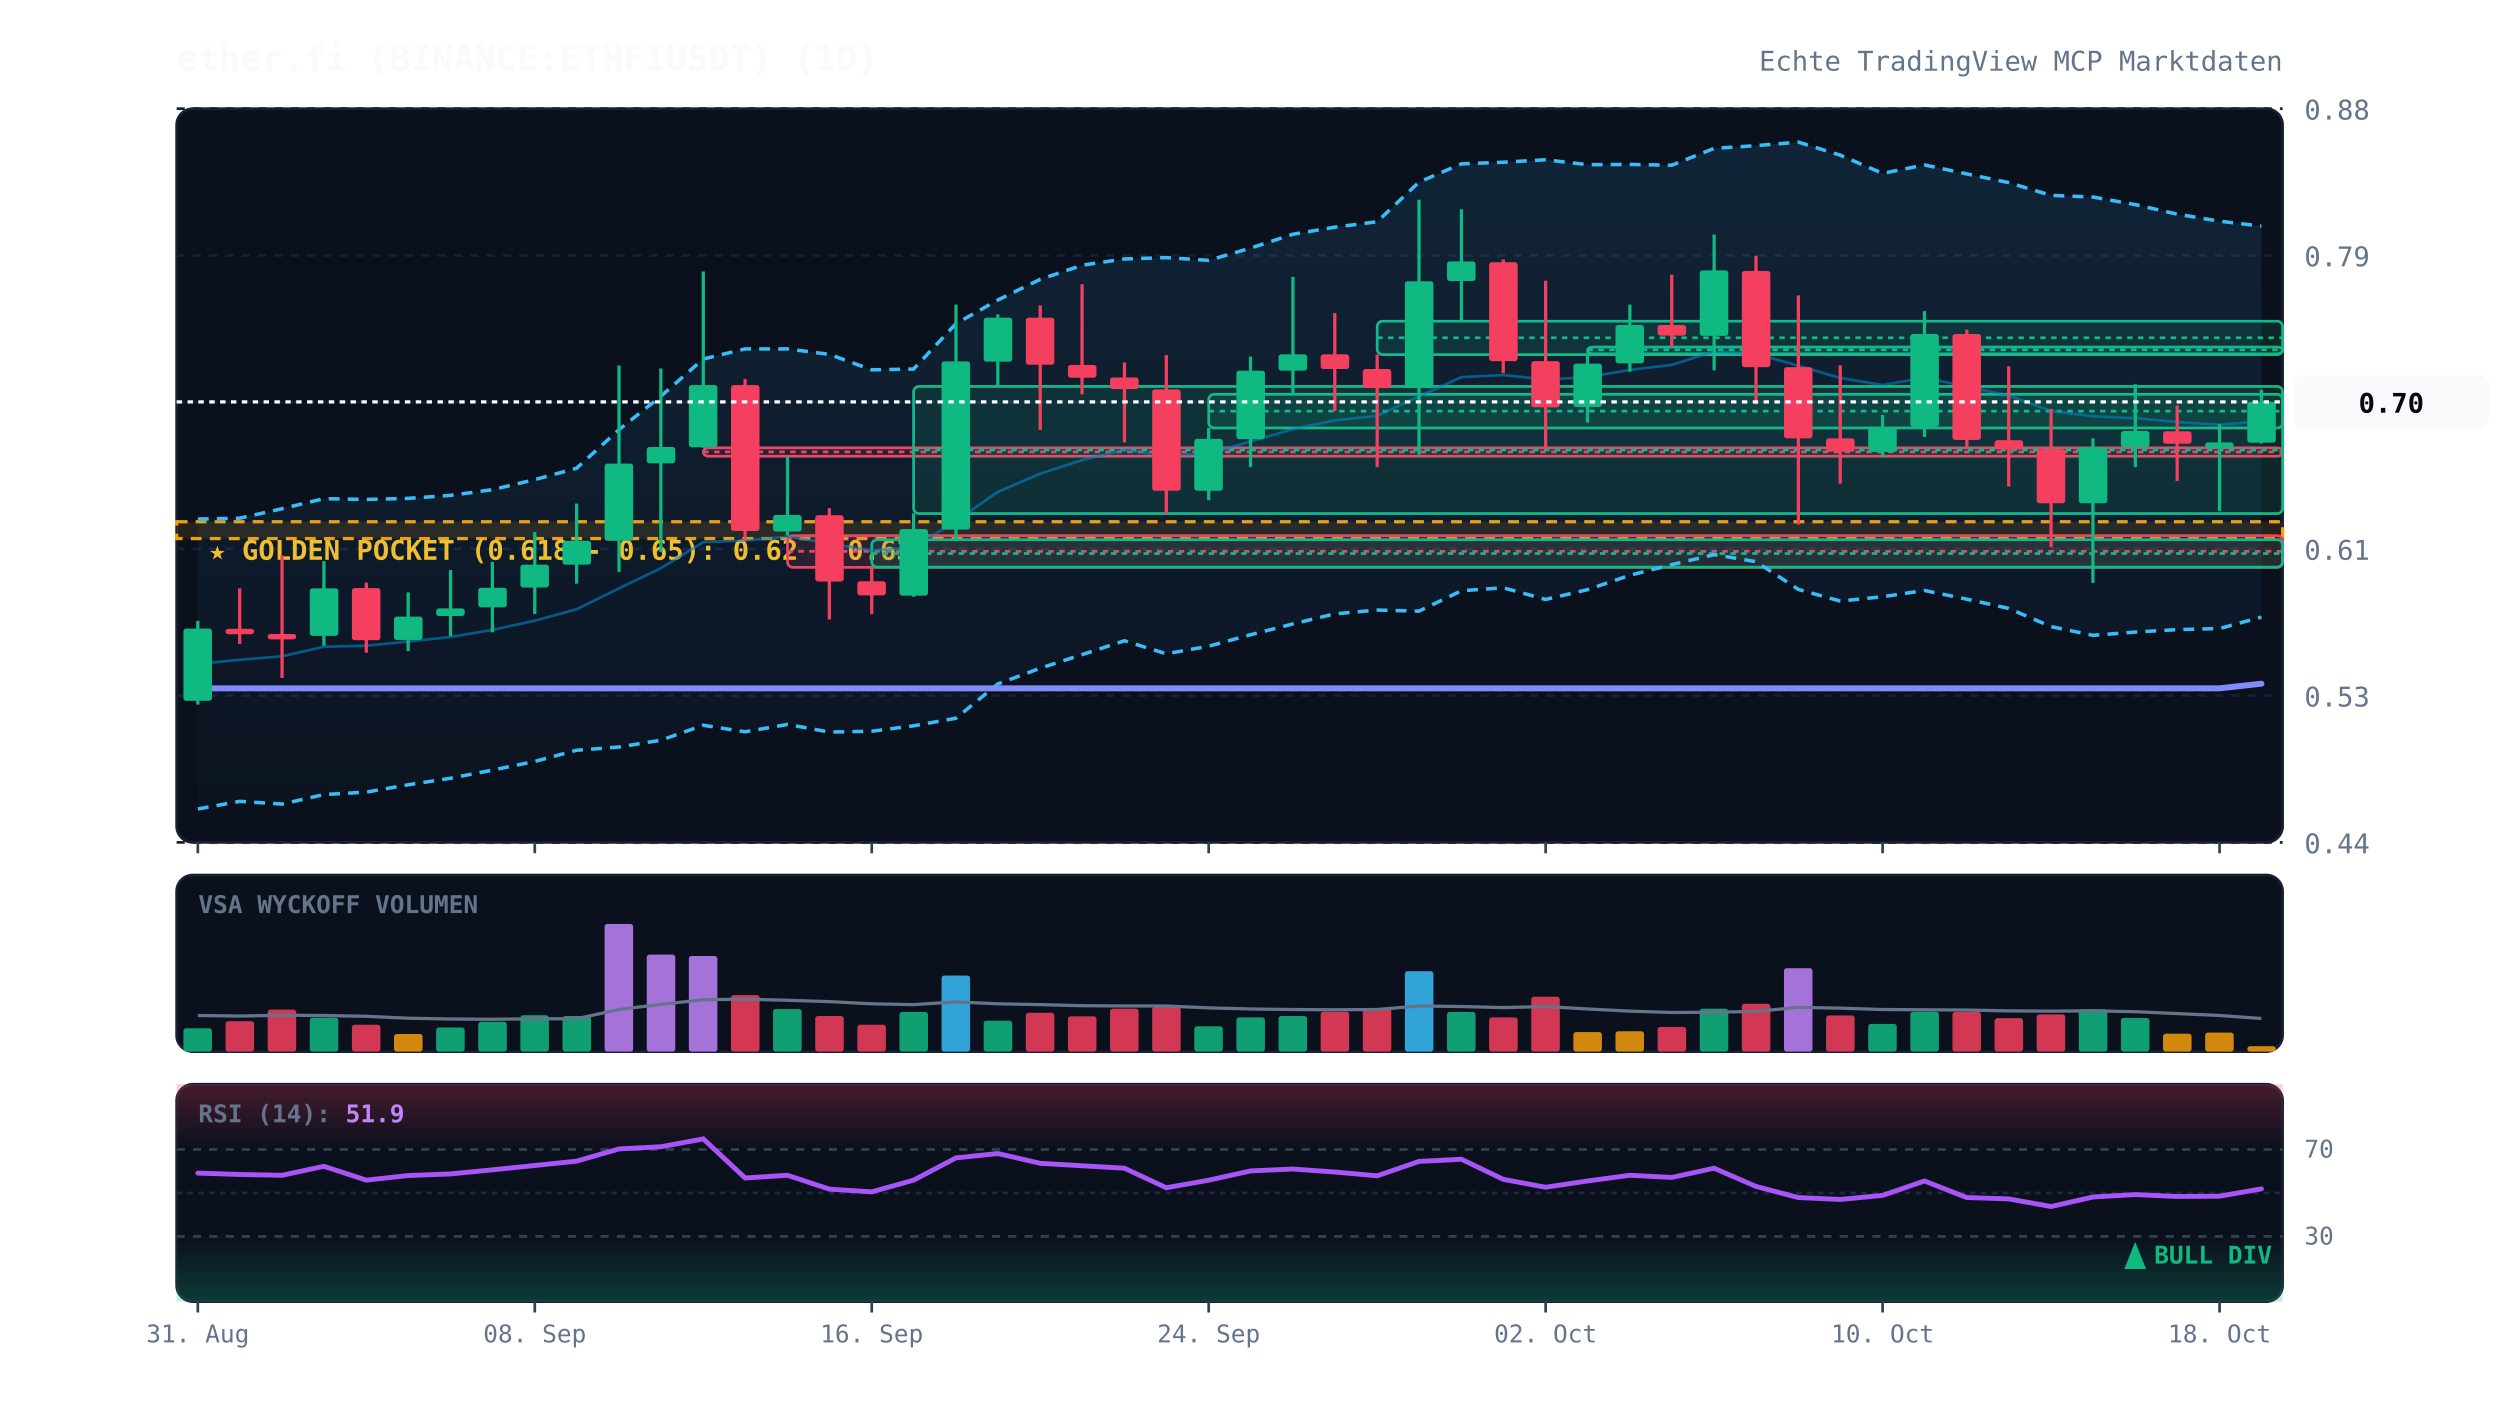
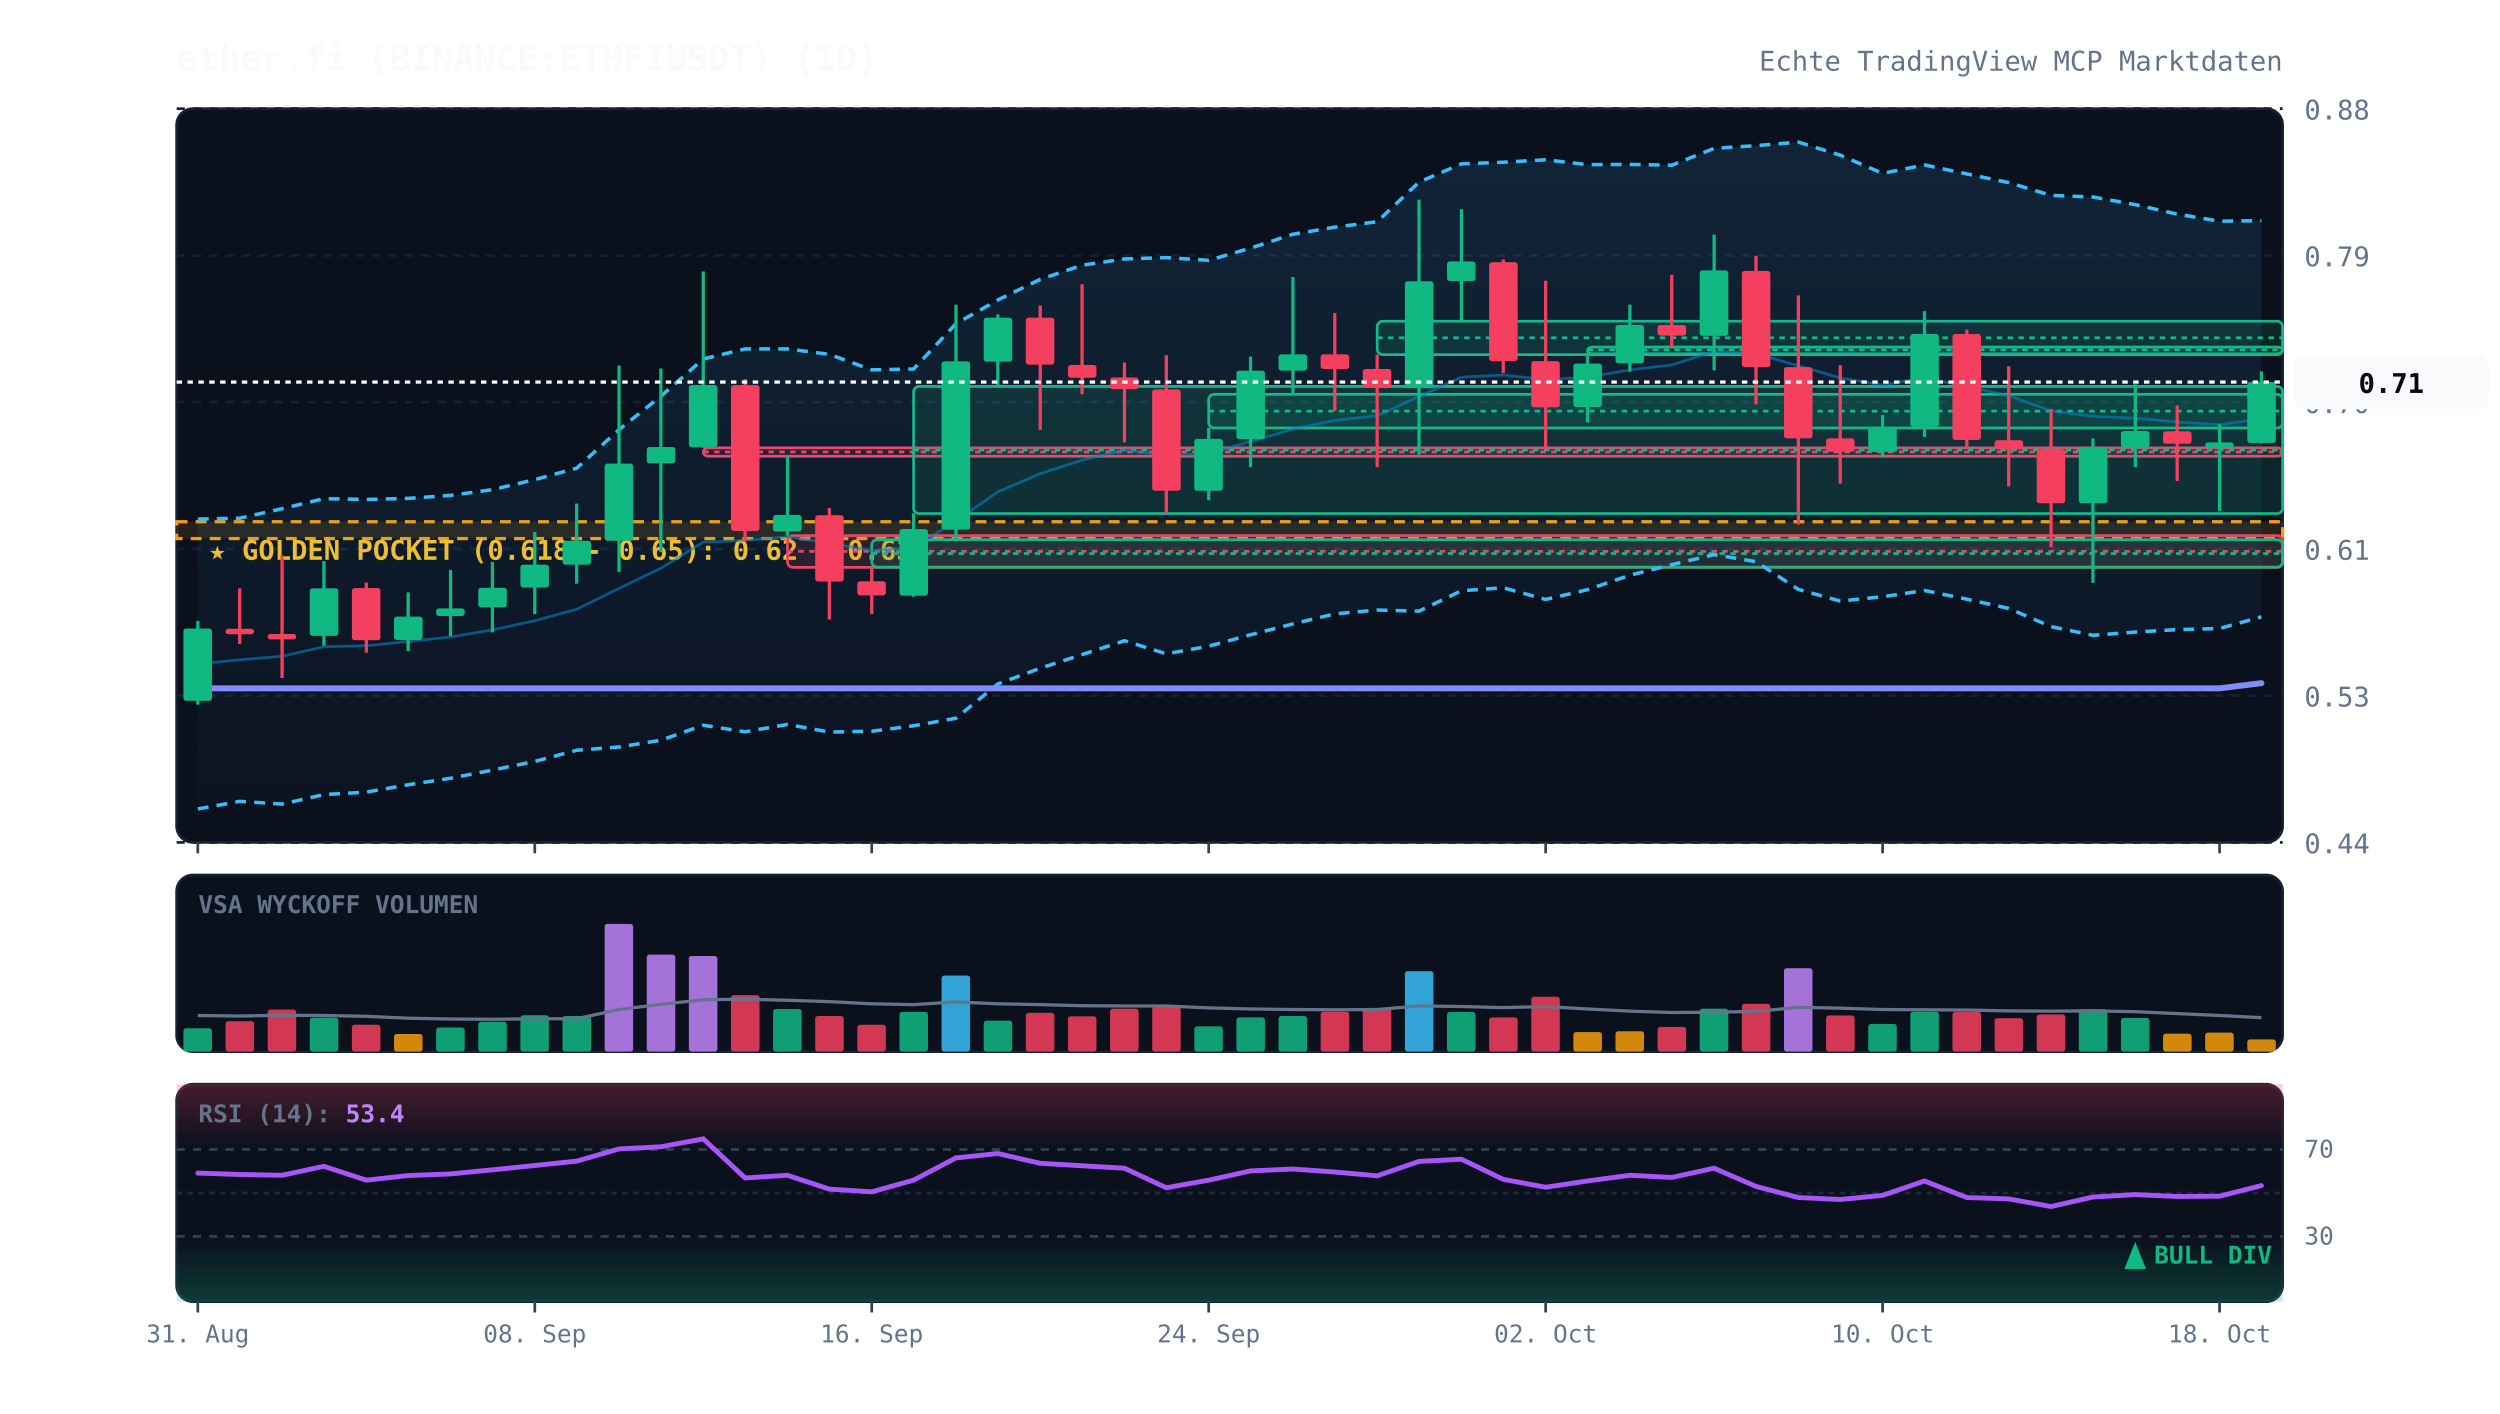
<svg xmlns="http://www.w3.org/2000/svg" viewBox="0 0 920 520" width="100%" height="100%" style="background:#070a13; font-family:'JetBrains Mono', monospace;">
  <defs>
    <linearGradient id="cloud-grad" x1="0%" y1="0%" x2="0%" y2="100%">
      <stop offset="0%" stop-color="#38bdf8" stop-opacity="0.12" />
      <stop offset="100%" stop-color="#38bdf8" stop-opacity="0.02" />
    </linearGradient>
    <linearGradient id="rsi-overbought" x1="0%" y1="0%" x2="0%" y2="100%">
      <stop offset="0%" stop-color="#f43f5e" stop-opacity="0.25" />
      <stop offset="100%" stop-color="#f43f5e" stop-opacity="0.0" />
    </linearGradient>
    <linearGradient id="rsi-oversold" x1="0%" y1="0%" x2="0%" y2="100%">
      <stop offset="0%" stop-color="#10b981" stop-opacity="0.0" />
      <stop offset="100%" stop-color="#10b981" stop-opacity="0.25" />
    </linearGradient>
  </defs>
  <rect x="65" y="40" width="775" height="270" fill="#0b101d" rx="6" stroke="#172033" stroke-width="1" />
  <rect x="65" y="322" width="775" height="65" fill="#0b101d" rx="6" stroke="#172033" stroke-width="1" />
  <rect x="65" y="399" width="775" height="80" fill="#0b101d" rx="6" stroke="#172033" stroke-width="1" />
  <line x1="65" y1="310.0" x2="840" y2="310.0" stroke="#172033" stroke-dasharray="3,3" stroke-width="1" />
  <text x="848" y="314.0" fill="#64748b" font-size="10" text-anchor="start">0.44</text>
  <line x1="65" y1="256.0" x2="840" y2="256.0" stroke="#172033" stroke-dasharray="3,3" stroke-width="1" />
  <text x="848" y="260.0" fill="#64748b" font-size="10" text-anchor="start">0.53</text>
  <line x1="65" y1="202.0" x2="840" y2="202.0" stroke="#172033" stroke-dasharray="3,3" stroke-width="1" />
  <text x="848" y="206.0" fill="#64748b" font-size="10" text-anchor="start">0.61</text>
  <line x1="65" y1="148.0" x2="840" y2="148.0" stroke="#172033" stroke-dasharray="3,3" stroke-width="1" />
  <text x="848" y="152.0" fill="#64748b" font-size="10" text-anchor="start">0.70</text>
  <line x1="65" y1="94.0" x2="840" y2="94.0" stroke="#172033" stroke-dasharray="3,3" stroke-width="1" />
  <text x="848" y="98.0" fill="#64748b" font-size="10" text-anchor="start">0.79</text>
  <line x1="65" y1="40.0" x2="840" y2="40.0" stroke="#172033" stroke-dasharray="3,3" stroke-width="1" />
  <text x="848" y="44.0" fill="#64748b" font-size="10" text-anchor="start">0.88</text>
  <rect x="65" y="192.0" width="775" height="6.2" fill="rgba(245, 158, 11, 0.12)" stroke="#f59e0b" stroke-dasharray="4,3" stroke-width="1.2" />
  <text x="77" y="206.0" fill="#fbbf24" font-size="10" font-weight="bold">★ GOLDEN POCKET (0.618 - 0.65): 0.62 - 0.63</text>
  <rect x="258.8" y="164.8" width="581.2" height="3.1" fill="rgba(244, 63, 94, 0.13)" stroke="#f43f5e" stroke-width="1" rx="2" />
  <line x1="258.8" y1="166.3" x2="840" y2="166.3" stroke="#f43f5e" stroke-dasharray="2,2" stroke-width="1" />
  <rect x="289.8" y="197.1" width="550.2" height="11.7" fill="rgba(244, 63, 94, 0.13)" stroke="#f43f5e" stroke-width="1" rx="2" />
  <line x1="289.8" y1="202.9" x2="840" y2="202.9" stroke="#f43f5e" stroke-dasharray="2,2" stroke-width="1" />
  <rect x="320.8" y="198.6" width="519.2" height="10.1" fill="rgba(16, 185, 129, 0.13)" stroke="#10b981" stroke-width="1" rx="2" />
  <line x1="320.8" y1="203.7" x2="840" y2="203.7" stroke="#10b981" stroke-dasharray="2,2" stroke-width="1" />
  <rect x="336.2" y="142.2" width="503.8" height="46.8" fill="rgba(16, 185, 129, 0.13)" stroke="#10b981" stroke-width="1" rx="2" />
  <line x1="336.2" y1="165.6" x2="840" y2="165.6" stroke="#10b981" stroke-dasharray="2,2" stroke-width="1" />
  <rect x="444.8" y="145.1" width="395.2" height="12.4" fill="rgba(16, 185, 129, 0.13)" stroke="#10b981" stroke-width="1" rx="2" />
  <line x1="444.8" y1="151.3" x2="840" y2="151.3" stroke="#10b981" stroke-dasharray="2,2" stroke-width="1" />
  <rect x="506.8" y="118.2" width="333.2" height="12.3" fill="rgba(16, 185, 129, 0.13)" stroke="#10b981" stroke-width="1" rx="2" />
  <line x1="506.8" y1="124.3" x2="840" y2="124.3" stroke="#10b981" stroke-dasharray="2,2" stroke-width="1" />
  <rect x="584.2" y="127.7" width="255.8" height="2.5" fill="rgba(16, 185, 129, 0.13)" stroke="#10b981" stroke-width="1" rx="2" />
  <line x1="584.2" y1="128.7" x2="840" y2="128.7" stroke="#10b981" stroke-dasharray="2,2" stroke-width="1" />
-   <polygon points="72.8,191.0 88.2,190.7 103.8,187.2 119.2,183.5 134.8,183.8 150.2,183.4 165.8,182.3 181.2,180.2 196.8,176.5 212.2,172.3 227.8,158.1 243.2,145.8 258.8,132.1 274.2,128.4 289.8,128.4 305.2,130.4 320.8,136.1 336.2,135.8 351.8,119.1 367.2,110.4 382.8,102.8 398.2,97.6 413.8,95.3 429.2,94.8 444.8,95.8 460.2,91.3 475.8,86.2 491.2,83.6 506.8,81.6 522.2,67.0 537.8,60.3 553.2,59.7 568.8,58.8 584.2,60.6 599.8,60.5 615.2,60.8 630.8,54.6 646.2,53.6 661.8,52.3 677.2,57.1 692.8,63.8 708.2,60.7 723.8,64.0 739.2,67.2 754.8,71.9 770.2,72.5 785.8,75.3 801.2,78.8 816.8,81.4 832.2,83.2 832.2,227.1 816.8,231.3 801.2,231.7 785.8,232.6 770.2,233.8 754.8,230.6 739.2,223.9 723.8,220.5 708.2,217.3 692.8,219.6 677.2,221.2 661.8,216.9 646.2,206.7 630.8,204.1 615.2,207.8 599.8,211.7 584.2,217.0 568.8,220.6 553.2,216.3 537.8,217.4 522.2,224.9 506.8,224.5 491.2,225.9 475.8,229.6 460.2,233.6 444.8,237.8 429.2,240.6 413.8,235.8 398.2,240.9 382.8,245.9 367.2,251.7 351.8,264.3 336.2,267.1 320.8,269.1 305.2,269.4 289.8,266.6 274.2,269.3 258.8,266.9 243.2,272.4 227.8,274.9 212.2,276.1 196.8,280.2 181.2,283.4 165.8,286.4 150.2,288.8 134.8,291.5 119.2,292.4 103.8,295.9 88.2,294.9 72.8,297.7" fill="url(#cloud-grad)" />
-   <polyline points="72.8,191.0 88.2,190.7 103.8,187.2 119.2,183.5 134.8,183.8 150.2,183.4 165.8,182.3 181.2,180.2 196.8,176.5 212.2,172.3 227.8,158.1 243.2,145.8 258.8,132.1 274.2,128.4 289.8,128.4 305.2,130.4 320.8,136.1 336.2,135.8 351.8,119.1 367.2,110.4 382.8,102.8 398.2,97.6 413.8,95.3 429.2,94.8 444.8,95.8 460.2,91.3 475.8,86.2 491.2,83.6 506.8,81.6 522.2,67.0 537.8,60.3 553.2,59.7 568.8,58.8 584.2,60.6 599.8,60.5 615.2,60.8 630.8,54.6 646.2,53.6 661.8,52.3 677.2,57.1 692.8,63.8 708.2,60.7 723.8,64.0 739.2,67.2 754.8,71.9 770.2,72.5 785.8,75.3 801.2,78.8 816.8,81.4 832.2,83.2" fill="none" stroke="#38bdf8" stroke-width="1.3" stroke-dasharray="4,3" />
-   <polyline points="72.8,297.7 88.2,294.9 103.8,295.9 119.2,292.4 134.8,291.5 150.2,288.8 165.8,286.4 181.2,283.4 196.8,280.2 212.2,276.1 227.8,274.9 243.2,272.4 258.8,266.9 274.2,269.3 289.8,266.6 305.2,269.4 320.8,269.1 336.2,267.1 351.8,264.3 367.2,251.7 382.8,245.9 398.2,240.9 413.8,235.8 429.2,240.6 444.8,237.8 460.2,233.6 475.8,229.6 491.2,225.9 506.8,224.5 522.2,224.9 537.8,217.4 553.2,216.3 568.8,220.6 584.2,217.0 599.8,211.7 615.2,207.8 630.8,204.1 646.2,206.7 661.8,216.9 677.2,221.2 692.8,219.6 708.2,217.3 723.8,220.5 739.2,223.9 754.8,230.6 770.2,233.8 785.8,232.6 801.2,231.7 816.8,231.3 832.2,227.1" fill="none" stroke="#38bdf8" stroke-width="1.3" stroke-dasharray="4,3" />
-   <polyline points="72.8,244.3 88.2,242.8 103.8,241.5 119.2,238.0 134.8,237.6 150.2,236.1 165.8,234.4 181.2,231.8 196.8,228.4 212.2,224.2 227.8,216.5 243.2,209.1 258.8,199.5 274.2,198.9 289.8,197.5 305.2,199.9 320.8,202.6 336.2,201.5 351.8,191.7 367.2,181.0 382.8,174.3 398.2,169.3 413.8,165.6 429.2,167.7 444.8,166.8 460.2,162.5 475.8,157.9 491.2,154.7 506.8,153.0 522.2,145.9 537.8,138.8 553.2,138.0 568.8,139.7 584.2,138.8 599.8,136.1 615.2,134.3 630.8,129.3 646.2,130.2 661.8,134.6 677.2,139.1 692.8,141.7 708.2,139.0 723.8,142.3 739.2,145.6 754.8,151.2 770.2,153.2 785.8,153.9 801.2,155.3 816.8,156.3 832.2,155.1" fill="none" stroke="#0284c7" stroke-width="1.0" stroke-opacity="0.6" />
-   <polyline points="72.8,253.3 88.2,253.3 103.8,253.3 119.2,253.3 134.8,253.3 150.2,253.3 165.8,253.3 181.2,253.3 196.8,253.3 212.2,253.3 227.8,253.3 243.2,253.3 258.8,253.3 274.2,253.3 289.8,253.3 305.2,253.3 320.8,253.3 336.2,253.3 351.8,253.3 367.2,253.3 382.8,253.3 398.2,253.3 413.8,253.3 429.2,253.3 444.8,253.3 460.2,253.3 475.8,253.3 491.2,253.3 506.8,253.3 522.2,253.3 537.8,253.3 553.2,253.3 568.8,253.3 584.2,253.3 599.8,253.3 615.2,253.3 630.8,253.3 646.2,253.3 661.8,253.3 677.2,253.3 692.8,253.3 708.2,253.3 723.8,253.3 739.2,253.3 754.8,253.3 770.2,253.3 785.8,253.3 801.2,253.3 816.8,253.3 832.2,251.6" fill="none" stroke="#818cf8" stroke-width="2.2" stroke-linecap="round" />
+   <polygon points="72.8,191.0 88.2,190.7 103.8,187.2 119.2,183.5 134.8,183.8 150.2,183.4 165.8,182.3 181.2,180.2 196.8,176.5 212.2,172.3 227.8,158.1 243.2,145.8 258.8,132.1 274.2,128.4 289.8,128.4 305.2,130.4 320.8,136.1 336.2,135.8 351.8,119.1 367.2,110.4 382.8,102.8 398.2,97.6 413.8,95.3 429.2,94.8 444.8,95.8 460.2,91.3 475.8,86.2 491.2,83.6 506.8,81.6 522.2,67.0 537.8,60.3 553.2,59.7 568.8,58.8 584.2,60.6 599.8,60.5 615.2,60.8 630.8,54.6 646.2,53.6 661.8,52.3 677.2,57.1 692.8,63.8 708.2,60.7 723.8,64.0 739.2,67.2 754.8,71.9 770.2,72.5 785.8,75.3 801.2,78.8 816.8,81.4 832.2,81.2 832.2,227.0 816.8,231.3 801.2,231.7 785.8,232.6 770.2,233.8 754.8,230.6 739.2,223.9 723.8,220.5 708.2,217.3 692.8,219.6 677.2,221.2 661.8,216.9 646.2,206.7 630.8,204.1 615.2,207.8 599.8,211.7 584.2,217.0 568.8,220.6 553.2,216.3 537.8,217.4 522.2,224.9 506.8,224.5 491.2,225.9 475.8,229.6 460.2,233.6 444.8,237.8 429.2,240.6 413.8,235.8 398.2,240.9 382.8,245.9 367.2,251.7 351.8,264.3 336.2,267.1 320.8,269.1 305.2,269.4 289.8,266.6 274.2,269.3 258.8,266.9 243.2,272.4 227.8,274.9 212.2,276.1 196.8,280.2 181.2,283.4 165.8,286.4 150.2,288.8 134.8,291.5 119.2,292.4 103.8,295.9 88.2,294.9 72.8,297.7" fill="url(#cloud-grad)" />
+   <polyline points="72.8,191.0 88.2,190.7 103.8,187.2 119.2,183.5 134.8,183.8 150.2,183.4 165.8,182.3 181.2,180.2 196.8,176.5 212.2,172.3 227.8,158.1 243.2,145.8 258.8,132.1 274.2,128.4 289.8,128.4 305.2,130.4 320.8,136.1 336.2,135.8 351.8,119.1 367.2,110.4 382.8,102.8 398.2,97.6 413.8,95.3 429.2,94.8 444.8,95.8 460.2,91.3 475.8,86.2 491.2,83.6 506.8,81.6 522.2,67.0 537.8,60.3 553.2,59.7 568.8,58.8 584.2,60.6 599.8,60.5 615.2,60.8 630.8,54.6 646.2,53.6 661.8,52.3 677.2,57.1 692.8,63.8 708.2,60.7 723.8,64.0 739.2,67.2 754.8,71.9 770.2,72.5 785.8,75.3 801.2,78.8 816.8,81.4 832.2,81.2" fill="none" stroke="#38bdf8" stroke-width="1.3" stroke-dasharray="4,3" />
+   <polyline points="72.8,297.7 88.2,294.9 103.8,295.9 119.2,292.4 134.8,291.5 150.2,288.8 165.8,286.4 181.2,283.4 196.8,280.2 212.2,276.1 227.8,274.9 243.2,272.4 258.8,266.9 274.2,269.3 289.8,266.6 305.2,269.4 320.8,269.1 336.2,267.1 351.8,264.3 367.2,251.7 382.8,245.9 398.2,240.9 413.8,235.8 429.2,240.6 444.8,237.8 460.2,233.6 475.8,229.6 491.2,225.9 506.8,224.5 522.2,224.9 537.8,217.4 553.2,216.3 568.8,220.6 584.2,217.0 599.8,211.7 615.2,207.8 630.8,204.1 646.2,206.7 661.8,216.9 677.2,221.2 692.8,219.6 708.2,217.3 723.8,220.5 739.2,223.9 754.8,230.6 770.2,233.8 785.8,232.6 801.2,231.7 816.8,231.3 832.2,227.0" fill="none" stroke="#38bdf8" stroke-width="1.3" stroke-dasharray="4,3" />
+   <polyline points="72.8,244.3 88.2,242.8 103.8,241.5 119.2,238.0 134.8,237.6 150.2,236.1 165.8,234.4 181.2,231.8 196.8,228.4 212.2,224.2 227.8,216.5 243.2,209.1 258.8,199.5 274.2,198.9 289.8,197.5 305.2,199.9 320.8,202.6 336.2,201.5 351.8,191.7 367.2,181.0 382.8,174.3 398.2,169.3 413.8,165.6 429.2,167.7 444.8,166.8 460.2,162.5 475.8,157.9 491.2,154.7 506.8,153.0 522.2,145.9 537.8,138.8 553.2,138.0 568.8,139.7 584.2,138.8 599.8,136.1 615.2,134.3 630.8,129.3 646.2,130.2 661.8,134.6 677.2,139.1 692.8,141.7 708.2,139.0 723.8,142.3 739.2,145.6 754.8,151.2 770.2,153.2 785.8,153.9 801.2,155.3 816.8,156.3 832.2,154.1" fill="none" stroke="#0284c7" stroke-width="1.0" stroke-opacity="0.6" />
+   <polyline points="72.8,253.3 88.2,253.3 103.8,253.3 119.2,253.3 134.8,253.3 150.2,253.3 165.8,253.3 181.2,253.3 196.8,253.3 212.2,253.3 227.8,253.3 243.2,253.3 258.8,253.3 274.2,253.3 289.8,253.3 305.2,253.3 320.8,253.3 336.2,253.3 351.8,253.3 367.2,253.3 382.8,253.3 398.2,253.3 413.8,253.3 429.2,253.3 444.8,253.3 460.2,253.3 475.8,253.3 491.2,253.3 506.8,253.3 522.2,253.3 537.8,253.3 553.2,253.3 568.8,253.3 584.2,253.3 599.8,253.3 615.2,253.3 630.8,253.3 646.2,253.3 661.8,253.3 677.2,253.3 692.8,253.3 708.2,253.3 723.8,253.3 739.2,253.3 754.8,253.3 770.2,253.3 785.8,253.3 801.2,253.3 816.8,253.3 832.2,251.4" fill="none" stroke="#818cf8" stroke-width="2.2" stroke-linecap="round" />
  <line x1="72.8" y1="228.5" x2="72.8" y2="259.3" stroke="#10b981" stroke-width="1.2" />
  <rect x="67.5" y="231.3" width="10.5" height="26.6" fill="#10b981" rx="1" />
  <line x1="88.2" y1="216.5" x2="88.2" y2="237.0" stroke="#f43f5e" stroke-width="1.2" />
  <rect x="83.0" y="231.4" width="10.5" height="2.0" fill="#f43f5e" rx="1" />
  <line x1="103.8" y1="204.4" x2="103.8" y2="249.5" stroke="#f43f5e" stroke-width="1.2" />
  <rect x="98.5" y="233.3" width="10.5" height="2.0" fill="#f43f5e" rx="1" />
  <line x1="119.2" y1="206.5" x2="119.2" y2="237.6" stroke="#10b981" stroke-width="1.2" />
  <rect x="114.0" y="216.5" width="10.5" height="17.5" fill="#10b981" rx="1" />
  <line x1="134.8" y1="214.4" x2="134.8" y2="240.2" stroke="#f43f5e" stroke-width="1.2" />
  <rect x="129.5" y="216.4" width="10.5" height="19.2" fill="#f43f5e" rx="1" />
  <line x1="150.2" y1="218.0" x2="150.2" y2="239.6" stroke="#10b981" stroke-width="1.2" />
  <rect x="145.0" y="226.9" width="10.5" height="8.6" fill="#10b981" rx="1" />
  <line x1="165.8" y1="209.8" x2="165.8" y2="234.1" stroke="#10b981" stroke-width="1.2" />
  <rect x="160.5" y="223.9" width="10.5" height="2.8" fill="#10b981" rx="1" />
  <line x1="181.2" y1="206.8" x2="181.2" y2="232.7" stroke="#10b981" stroke-width="1.2" />
  <rect x="176.0" y="216.3" width="10.5" height="7.2" fill="#10b981" rx="1" />
  <line x1="196.8" y1="195.8" x2="196.8" y2="226.0" stroke="#10b981" stroke-width="1.2" />
  <rect x="191.5" y="207.8" width="10.5" height="8.4" fill="#10b981" rx="1" />
  <line x1="212.2" y1="185.3" x2="212.2" y2="214.8" stroke="#10b981" stroke-width="1.2" />
  <rect x="207.0" y="199.0" width="10.5" height="8.8" fill="#10b981" rx="1" />
  <line x1="227.8" y1="134.5" x2="227.8" y2="210.5" stroke="#10b981" stroke-width="1.2" />
  <rect x="222.5" y="170.6" width="10.5" height="28.4" fill="#10b981" rx="1" />
  <line x1="243.2" y1="135.6" x2="243.2" y2="203.2" stroke="#10b981" stroke-width="1.2" />
  <rect x="238.0" y="164.5" width="10.5" height="6.0" fill="#10b981" rx="1" />
  <line x1="258.8" y1="99.9" x2="258.8" y2="164.8" stroke="#10b981" stroke-width="1.2" />
  <rect x="253.5" y="141.7" width="10.5" height="22.9" fill="#10b981" rx="1" />
  <line x1="274.2" y1="139.5" x2="274.2" y2="199.1" stroke="#f43f5e" stroke-width="1.2" />
  <rect x="269.0" y="141.7" width="10.5" height="53.7" fill="#f43f5e" rx="1" />
  <line x1="289.8" y1="167.9" x2="289.8" y2="197.1" stroke="#10b981" stroke-width="1.2" />
  <rect x="284.5" y="189.5" width="10.5" height="6.1" fill="#10b981" rx="1" />
  <line x1="305.2" y1="187.0" x2="305.2" y2="228.0" stroke="#f43f5e" stroke-width="1.2" />
  <rect x="300.0" y="189.6" width="10.5" height="24.4" fill="#f43f5e" rx="1" />
  <line x1="320.8" y1="208.7" x2="320.8" y2="226.0" stroke="#f43f5e" stroke-width="1.2" />
  <rect x="315.5" y="213.9" width="10.5" height="5.2" fill="#f43f5e" rx="1" />
  <line x1="336.2" y1="188.9" x2="336.2" y2="219.6" stroke="#10b981" stroke-width="1.2" />
  <rect x="331.0" y="194.7" width="10.5" height="24.5" fill="#10b981" rx="1" />
  <line x1="351.8" y1="112.1" x2="351.8" y2="198.6" stroke="#10b981" stroke-width="1.2" />
  <rect x="346.5" y="133.0" width="10.5" height="61.9" fill="#10b981" rx="1" />
  <line x1="367.2" y1="115.7" x2="367.2" y2="142.2" stroke="#10b981" stroke-width="1.2" />
  <rect x="362.0" y="116.9" width="10.5" height="16.2" fill="#10b981" rx="1" />
  <line x1="382.8" y1="112.4" x2="382.8" y2="158.2" stroke="#f43f5e" stroke-width="1.2" />
  <rect x="377.5" y="116.9" width="10.5" height="17.3" fill="#f43f5e" rx="1" />
  <line x1="398.2" y1="104.6" x2="398.2" y2="145.1" stroke="#f43f5e" stroke-width="1.2" />
  <rect x="393.0" y="134.3" width="10.5" height="4.7" fill="#f43f5e" rx="1" />
  <line x1="413.8" y1="133.4" x2="413.8" y2="162.8" stroke="#f43f5e" stroke-width="1.2" />
  <rect x="408.5" y="138.9" width="10.5" height="4.3" fill="#f43f5e" rx="1" />
  <line x1="429.2" y1="130.7" x2="429.2" y2="189.2" stroke="#f43f5e" stroke-width="1.2" />
  <rect x="424.0" y="143.3" width="10.5" height="37.3" fill="#f43f5e" rx="1" />
  <line x1="444.8" y1="157.5" x2="444.8" y2="184.1" stroke="#10b981" stroke-width="1.2" />
  <rect x="439.5" y="161.5" width="10.5" height="19.1" fill="#10b981" rx="1" />
  <line x1="460.2" y1="131.2" x2="460.2" y2="171.9" stroke="#10b981" stroke-width="1.2" />
  <rect x="455.0" y="136.4" width="10.5" height="25.2" fill="#10b981" rx="1" />
  <line x1="475.8" y1="101.9" x2="475.8" y2="145.1" stroke="#10b981" stroke-width="1.2" />
  <rect x="470.5" y="130.4" width="10.5" height="6.0" fill="#10b981" rx="1" />
  <line x1="491.2" y1="115.2" x2="491.2" y2="151.3" stroke="#f43f5e" stroke-width="1.2" />
  <rect x="486.0" y="130.4" width="10.5" height="5.4" fill="#f43f5e" rx="1" />
  <line x1="506.8" y1="130.5" x2="506.8" y2="171.9" stroke="#f43f5e" stroke-width="1.2" />
  <rect x="501.5" y="135.8" width="10.5" height="7.0" fill="#f43f5e" rx="1" />
  <line x1="522.2" y1="73.5" x2="522.2" y2="167.3" stroke="#10b981" stroke-width="1.2" />
  <rect x="517.0" y="103.5" width="10.5" height="39.3" fill="#10b981" rx="1" />
  <line x1="537.8" y1="77.0" x2="537.8" y2="118.2" stroke="#10b981" stroke-width="1.2" />
  <rect x="532.5" y="96.2" width="10.5" height="7.2" fill="#10b981" rx="1" />
  <line x1="553.2" y1="95.5" x2="553.2" y2="137.3" stroke="#f43f5e" stroke-width="1.2" />
  <rect x="548.0" y="96.5" width="10.5" height="36.4" fill="#f43f5e" rx="1" />
  <line x1="568.8" y1="103.3" x2="568.8" y2="165.3" stroke="#f43f5e" stroke-width="1.2" />
  <rect x="563.5" y="132.9" width="10.5" height="17.0" fill="#f43f5e" rx="1" />
  <line x1="584.2" y1="129.8" x2="584.2" y2="155.5" stroke="#10b981" stroke-width="1.2" />
  <rect x="579.0" y="133.8" width="10.5" height="16.0" fill="#10b981" rx="1" />
  <line x1="599.8" y1="112.1" x2="599.8" y2="136.8" stroke="#10b981" stroke-width="1.2" />
  <rect x="594.5" y="119.6" width="10.5" height="14.1" fill="#10b981" rx="1" />
  <line x1="615.2" y1="101.1" x2="615.2" y2="127.7" stroke="#f43f5e" stroke-width="1.2" />
  <rect x="610.0" y="119.6" width="10.5" height="3.9" fill="#f43f5e" rx="1" />
  <line x1="630.8" y1="86.3" x2="630.8" y2="136.3" stroke="#10b981" stroke-width="1.2" />
  <rect x="625.5" y="99.5" width="10.5" height="24.1" fill="#10b981" rx="1" />
  <line x1="646.2" y1="94.1" x2="646.2" y2="148.8" stroke="#f43f5e" stroke-width="1.2" />
  <rect x="641.0" y="99.7" width="10.5" height="35.4" fill="#f43f5e" rx="1" />
  <line x1="661.8" y1="108.7" x2="661.8" y2="193.0" stroke="#f43f5e" stroke-width="1.2" />
  <rect x="656.5" y="135.1" width="10.5" height="26.2" fill="#f43f5e" rx="1" />
  <line x1="677.2" y1="134.4" x2="677.2" y2="178.0" stroke="#f43f5e" stroke-width="1.2" />
  <rect x="672.0" y="161.3" width="10.5" height="4.9" fill="#f43f5e" rx="1" />
  <line x1="692.8" y1="152.7" x2="692.8" y2="168.3" stroke="#10b981" stroke-width="1.2" />
  <rect x="687.5" y="157.1" width="10.5" height="9.2" fill="#10b981" rx="1" />
  <line x1="708.2" y1="114.5" x2="708.2" y2="160.8" stroke="#10b981" stroke-width="1.2" />
  <rect x="703.0" y="122.9" width="10.5" height="34.2" fill="#10b981" rx="1" />
  <line x1="723.8" y1="121.3" x2="723.8" y2="164.4" stroke="#f43f5e" stroke-width="1.2" />
  <rect x="718.5" y="122.9" width="10.5" height="39.0" fill="#f43f5e" rx="1" />
  <line x1="739.2" y1="134.8" x2="739.2" y2="179.0" stroke="#f43f5e" stroke-width="1.2" />
  <rect x="734.0" y="162.0" width="10.5" height="3.4" fill="#f43f5e" rx="1" />
  <line x1="754.8" y1="150.5" x2="754.8" y2="201.4" stroke="#f43f5e" stroke-width="1.2" />
  <rect x="749.5" y="165.3" width="10.5" height="19.9" fill="#f43f5e" rx="1" />
  <line x1="770.2" y1="161.3" x2="770.2" y2="214.5" stroke="#10b981" stroke-width="1.2" />
  <rect x="765.0" y="164.6" width="10.5" height="20.6" fill="#10b981" rx="1" />
  <line x1="785.8" y1="141.4" x2="785.8" y2="171.9" stroke="#10b981" stroke-width="1.2" />
  <rect x="780.5" y="158.6" width="10.5" height="6.0" fill="#10b981" rx="1" />
  <line x1="801.2" y1="149.2" x2="801.2" y2="177.0" stroke="#f43f5e" stroke-width="1.2" />
  <rect x="796.0" y="158.7" width="10.5" height="4.6" fill="#f43f5e" rx="1" />
  <line x1="816.8" y1="156.1" x2="816.8" y2="188.0" stroke="#10b981" stroke-width="1.2" />
  <rect x="811.5" y="162.8" width="10.5" height="2.0" fill="#10b981" rx="1" />
-   <line x1="832.2" y1="143.4" x2="832.2" y2="163.2" stroke="#10b981" stroke-width="1.2" />
-   <rect x="827.0" y="147.9" width="10.5" height="15.0" fill="#10b981" rx="1" />
-   <line x1="65" y1="147.9" x2="840" y2="147.9" stroke="#f8fafc" stroke-width="1.2" stroke-dasharray="2,2" />
-   <rect x="844" y="137.9" width="72" height="20" fill="#f8fafc" rx="4" />
-   <text x="880" y="151.9" fill="#070a13" font-size="10" font-weight="bold" text-anchor="middle">0.70</text>
+   <line x1="832.2" y1="136.7" x2="832.2" y2="163.2" stroke="#10b981" stroke-width="1.2" />
+   <rect x="827.0" y="140.6" width="10.5" height="22.4" fill="#10b981" rx="1" />
+   <line x1="65" y1="140.6" x2="840" y2="140.6" stroke="#f8fafc" stroke-width="1.2" stroke-dasharray="2,2" />
+   <rect x="844" y="130.6" width="72" height="20" fill="#f8fafc" rx="4" />
+   <text x="880" y="144.6" fill="#070a13" font-size="10" font-weight="bold" text-anchor="middle">0.71</text>
  <text x="73" y="336" fill="#64748b" font-size="9" font-weight="bold">VSA WYCKOFF VOLUMEN</text>
  <rect x="67.5" y="378.4" width="10.5" height="8.6" fill="#10b981" opacity="0.85" rx="1" />
  <rect x="83.0" y="375.8" width="10.5" height="11.2" fill="#f43f5e" opacity="0.85" rx="1" />
  <rect x="98.5" y="371.5" width="10.5" height="15.5" fill="#f43f5e" opacity="0.85" rx="1" />
  <rect x="114.0" y="374.5" width="10.5" height="12.5" fill="#10b981" opacity="0.85" rx="1" />
  <rect x="129.5" y="377.1" width="10.5" height="9.9" fill="#f43f5e" opacity="0.85" rx="1" />
  <rect x="145.0" y="380.5" width="10.5" height="6.5" fill="#f59e0b" opacity="0.85" rx="1" />
  <rect x="160.5" y="378.1" width="10.5" height="8.9" fill="#10b981" opacity="0.85" rx="1" />
  <rect x="176.0" y="376.0" width="10.5" height="11.0" fill="#10b981" opacity="0.85" rx="1" />
  <rect x="191.5" y="373.6" width="10.5" height="13.4" fill="#10b981" opacity="0.85" rx="1" />
  <rect x="207.0" y="373.9" width="10.5" height="13.1" fill="#10b981" opacity="0.85" rx="1" />
  <rect x="222.5" y="340.0" width="10.5" height="47.0" fill="#c084fc" opacity="0.85" rx="1" />
  <rect x="238.0" y="351.3" width="10.5" height="35.7" fill="#c084fc" opacity="0.85" rx="1" />
  <rect x="253.5" y="351.8" width="10.5" height="35.2" fill="#c084fc" opacity="0.85" rx="1" />
  <rect x="269.0" y="366.2" width="10.5" height="20.8" fill="#f43f5e" opacity="0.85" rx="1" />
  <rect x="284.5" y="371.3" width="10.5" height="15.7" fill="#10b981" opacity="0.85" rx="1" />
  <rect x="300.0" y="373.9" width="10.5" height="13.1" fill="#f43f5e" opacity="0.85" rx="1" />
  <rect x="315.5" y="377.1" width="10.5" height="9.9" fill="#f43f5e" opacity="0.85" rx="1" />
  <rect x="331.0" y="372.4" width="10.5" height="14.6" fill="#10b981" opacity="0.85" rx="1" />
  <rect x="346.5" y="359.0" width="10.5" height="28.0" fill="#38bdf8" opacity="0.85" rx="1" />
  <rect x="362.0" y="375.6" width="10.5" height="11.4" fill="#10b981" opacity="0.85" rx="1" />
  <rect x="377.5" y="372.7" width="10.5" height="14.3" fill="#f43f5e" opacity="0.85" rx="1" />
  <rect x="393.0" y="374.0" width="10.5" height="13.0" fill="#f43f5e" opacity="0.85" rx="1" />
  <rect x="408.5" y="371.2" width="10.5" height="15.8" fill="#f43f5e" opacity="0.85" rx="1" />
  <rect x="424.0" y="370.5" width="10.5" height="16.5" fill="#f43f5e" opacity="0.85" rx="1" />
  <rect x="439.5" y="377.7" width="10.5" height="9.3" fill="#10b981" opacity="0.85" rx="1" />
  <rect x="455.0" y="374.4" width="10.5" height="12.6" fill="#10b981" opacity="0.85" rx="1" />
  <rect x="470.5" y="373.9" width="10.5" height="13.1" fill="#10b981" opacity="0.85" rx="1" />
  <rect x="486.0" y="372.3" width="10.5" height="14.7" fill="#f43f5e" opacity="0.85" rx="1" />
  <rect x="501.5" y="371.1" width="10.5" height="15.9" fill="#f43f5e" opacity="0.85" rx="1" />
  <rect x="517.0" y="357.4" width="10.5" height="29.6" fill="#38bdf8" opacity="0.85" rx="1" />
  <rect x="532.5" y="372.4" width="10.5" height="14.6" fill="#10b981" opacity="0.85" rx="1" />
  <rect x="548.0" y="374.4" width="10.5" height="12.6" fill="#f43f5e" opacity="0.85" rx="1" />
  <rect x="563.5" y="366.8" width="10.5" height="20.2" fill="#f43f5e" opacity="0.85" rx="1" />
  <rect x="579.0" y="379.8" width="10.5" height="7.2" fill="#f59e0b" opacity="0.85" rx="1" />
  <rect x="594.5" y="379.5" width="10.5" height="7.5" fill="#f59e0b" opacity="0.85" rx="1" />
  <rect x="610.0" y="377.9" width="10.5" height="9.1" fill="#f43f5e" opacity="0.85" rx="1" />
  <rect x="625.5" y="371.2" width="10.5" height="15.8" fill="#10b981" opacity="0.85" rx="1" />
  <rect x="641.0" y="369.4" width="10.5" height="17.6" fill="#f43f5e" opacity="0.85" rx="1" />
  <rect x="656.5" y="356.3" width="10.5" height="30.7" fill="#c084fc" opacity="0.85" rx="1" />
  <rect x="672.0" y="373.7" width="10.5" height="13.3" fill="#f43f5e" opacity="0.85" rx="1" />
  <rect x="687.5" y="376.8" width="10.5" height="10.2" fill="#10b981" opacity="0.85" rx="1" />
  <rect x="703.0" y="372.3" width="10.5" height="14.7" fill="#10b981" opacity="0.85" rx="1" />
  <rect x="718.5" y="372.4" width="10.5" height="14.6" fill="#f43f5e" opacity="0.85" rx="1" />
  <rect x="734.0" y="374.7" width="10.5" height="12.3" fill="#f43f5e" opacity="0.85" rx="1" />
  <rect x="749.5" y="373.3" width="10.5" height="13.7" fill="#f43f5e" opacity="0.85" rx="1" />
  <rect x="765.0" y="371.4" width="10.5" height="15.6" fill="#10b981" opacity="0.85" rx="1" />
  <rect x="780.5" y="374.6" width="10.5" height="12.4" fill="#10b981" opacity="0.85" rx="1" />
  <rect x="796.0" y="380.4" width="10.5" height="6.6" fill="#f59e0b" opacity="0.85" rx="1" />
  <rect x="811.5" y="380.0" width="10.5" height="7.0" fill="#f59e0b" opacity="0.85" rx="1" />
-   <rect x="827.0" y="385.0" width="10.5" height="2.0" fill="#f59e0b" opacity="0.85" rx="1" />
-   <polyline points="72.8,373.7 88.2,373.9 103.8,373.6 119.2,373.7 134.8,374.0 150.2,374.7 165.8,375.0 181.2,375.1 196.8,374.9 212.2,374.9 227.8,371.5 243.2,369.6 258.8,367.9 274.2,367.7 289.8,368.1 305.2,368.6 320.8,369.4 336.2,369.7 351.8,368.7 367.2,369.4 382.8,369.7 398.2,370.1 413.8,370.2 429.2,370.2 444.8,370.9 460.2,371.3 475.8,371.5 491.2,371.6 506.8,371.5 522.2,370.2 537.8,370.4 553.2,370.8 568.8,370.4 584.2,371.3 599.8,372.1 615.2,372.6 630.8,372.5 646.2,372.2 661.8,370.7 677.2,371.0 692.8,371.5 708.2,371.6 723.8,371.7 739.2,372.0 754.8,372.1 770.2,372.0 785.8,372.3 801.2,373.0 816.8,373.7 832.2,374.8" fill="none" stroke="#64748b" stroke-width="1.2" />
+   <rect x="827.0" y="382.5" width="10.5" height="4.5" fill="#f59e0b" opacity="0.85" rx="1" />
+   <polyline points="72.8,373.7 88.2,373.9 103.8,373.6 119.2,373.7 134.8,374.0 150.2,374.7 165.8,375.0 181.2,375.1 196.8,374.9 212.2,374.9 227.8,371.5 243.2,369.6 258.8,367.9 274.2,367.7 289.8,368.1 305.2,368.6 320.8,369.4 336.2,369.7 351.8,368.7 367.2,369.4 382.8,369.7 398.2,370.1 413.8,370.2 429.2,370.2 444.8,370.9 460.2,371.3 475.8,371.5 491.2,371.6 506.8,371.5 522.2,370.2 537.8,370.4 553.2,370.8 568.8,370.4 584.2,371.3 599.8,372.1 615.2,372.6 630.8,372.5 646.2,372.2 661.8,370.7 677.2,371.0 692.8,371.5 708.2,371.6 723.8,371.7 739.2,372.0 754.8,372.1 770.2,372.0 785.8,372.3 801.2,373.0 816.8,373.7 832.2,374.5" fill="none" stroke="#64748b" stroke-width="1.2" />
  <rect x="65" y="399" width="775" height="24.0" fill="url(#rsi-overbought)" />
  <rect x="65" y="455.0" width="775" height="24.0" fill="url(#rsi-oversold)" />
  <line x1="65" y1="423.0" x2="840" y2="423.0" stroke="#334155" stroke-dasharray="3,3" stroke-width="1" />
  <text x="848" y="426.0" fill="#64748b" font-size="9">70</text>
  <line x1="65" y1="439.0" x2="840" y2="439.0" stroke="#1e293b" stroke-dasharray="2,2" stroke-width="1" />
  <line x1="65" y1="455.0" x2="840" y2="455.0" stroke="#334155" stroke-dasharray="3,3" stroke-width="1" />
  <text x="848" y="458.0" fill="#64748b" font-size="9">30</text>
-   <polyline points="72.8,431.7 88.2,432.2 103.8,432.5 119.2,429.2 134.8,434.3 150.2,432.6 165.8,432.0 181.2,430.5 196.8,428.9 212.2,427.3 227.8,422.8 243.2,422.0 258.8,419.1 274.2,433.5 289.8,432.5 305.2,437.6 320.8,438.6 336.2,434.3 351.8,426.1 367.2,424.5 382.8,428.1 398.2,429.0 413.8,429.9 429.2,437.1 444.8,434.3 460.2,430.9 475.8,430.2 491.2,431.3 506.8,432.7 522.2,427.4 537.8,426.6 553.2,434.0 568.8,436.9 584.2,434.6 599.8,432.5 615.2,433.3 630.8,429.9 646.2,436.6 661.8,440.7 677.2,441.4 692.8,439.9 708.2,434.6 723.8,440.7 739.2,441.2 754.8,444.0 770.2,440.5 785.8,439.6 801.2,440.3 816.8,440.2 832.2,437.5" fill="none" stroke="#a855f7" stroke-width="1.8" stroke-linecap="round" />
+   <polyline points="72.8,431.7 88.2,432.2 103.8,432.5 119.2,429.2 134.8,434.3 150.2,432.6 165.8,432.0 181.2,430.5 196.8,428.9 212.2,427.3 227.8,422.8 243.2,422.0 258.8,419.1 274.2,433.5 289.8,432.5 305.2,437.6 320.8,438.6 336.2,434.3 351.8,426.1 367.2,424.5 382.8,428.1 398.2,429.0 413.8,429.9 429.2,437.1 444.8,434.3 460.2,430.9 475.8,430.2 491.2,431.3 506.8,432.7 522.2,427.4 537.8,426.6 553.2,434.0 568.8,436.9 584.2,434.6 599.8,432.5 615.2,433.3 630.8,429.9 646.2,436.6 661.8,440.7 677.2,441.4 692.8,439.9 708.2,434.6 723.8,440.7 739.2,441.2 754.8,444.0 770.2,440.5 785.8,439.6 801.2,440.3 816.8,440.2 832.2,436.3" fill="none" stroke="#a855f7" stroke-width="1.8" stroke-linecap="round" />
  <g transform="translate(785.75, 467)">
    <path d="M 0 -10 L 4 0 L -4 0 Z" fill="#10b981" />
    <text x="7" y="-2" fill="#10b981" font-size="9" font-weight="bold">BULL DIV</text>
  </g>
-   <text x="73" y="413" fill="#64748b" font-size="9" font-weight="bold">RSI (14): <tspan fill="#c084fc">51.9</tspan>
+   <text x="73" y="413" fill="#64748b" font-size="9" font-weight="bold">RSI (14): <tspan fill="#c084fc">53.4</tspan>
  </text>
  <line x1="72.8" y1="310" x2="72.8" y2="314" stroke="#334155" stroke-width="1" />
  <line x1="72.8" y1="479" x2="72.8" y2="483" stroke="#334155" stroke-width="1" />
  <text x="72.8" y="494" fill="#64748b" font-size="9" text-anchor="middle">31. Aug</text>
  <line x1="196.8" y1="310" x2="196.8" y2="314" stroke="#334155" stroke-width="1" />
  <line x1="196.8" y1="479" x2="196.8" y2="483" stroke="#334155" stroke-width="1" />
  <text x="196.8" y="494" fill="#64748b" font-size="9" text-anchor="middle">08. Sep</text>
  <line x1="320.8" y1="310" x2="320.8" y2="314" stroke="#334155" stroke-width="1" />
  <line x1="320.8" y1="479" x2="320.8" y2="483" stroke="#334155" stroke-width="1" />
  <text x="320.8" y="494" fill="#64748b" font-size="9" text-anchor="middle">16. Sep</text>
  <line x1="444.8" y1="310" x2="444.8" y2="314" stroke="#334155" stroke-width="1" />
  <line x1="444.8" y1="479" x2="444.8" y2="483" stroke="#334155" stroke-width="1" />
  <text x="444.8" y="494" fill="#64748b" font-size="9" text-anchor="middle">24. Sep</text>
  <line x1="568.8" y1="310" x2="568.8" y2="314" stroke="#334155" stroke-width="1" />
  <line x1="568.8" y1="479" x2="568.8" y2="483" stroke="#334155" stroke-width="1" />
  <text x="568.8" y="494" fill="#64748b" font-size="9" text-anchor="middle">02. Oct</text>
  <line x1="692.8" y1="310" x2="692.8" y2="314" stroke="#334155" stroke-width="1" />
  <line x1="692.8" y1="479" x2="692.8" y2="483" stroke="#334155" stroke-width="1" />
  <text x="692.8" y="494" fill="#64748b" font-size="9" text-anchor="middle">10. Oct</text>
  <line x1="816.8" y1="310" x2="816.8" y2="314" stroke="#334155" stroke-width="1" />
  <line x1="816.8" y1="479" x2="816.8" y2="483" stroke="#334155" stroke-width="1" />
  <text x="816.8" y="494" fill="#64748b" font-size="9" text-anchor="middle">18. Oct</text>
  <text x="65" y="26" fill="#f8fafc" font-size="13" font-weight="bold">ether.fi (BINANCE:ETHFIUSDT) (1D)</text>
  <text x="840" y="26" fill="#64748b" font-size="10" text-anchor="end">Echte TradingView MCP Marktdaten</text>
</svg>
